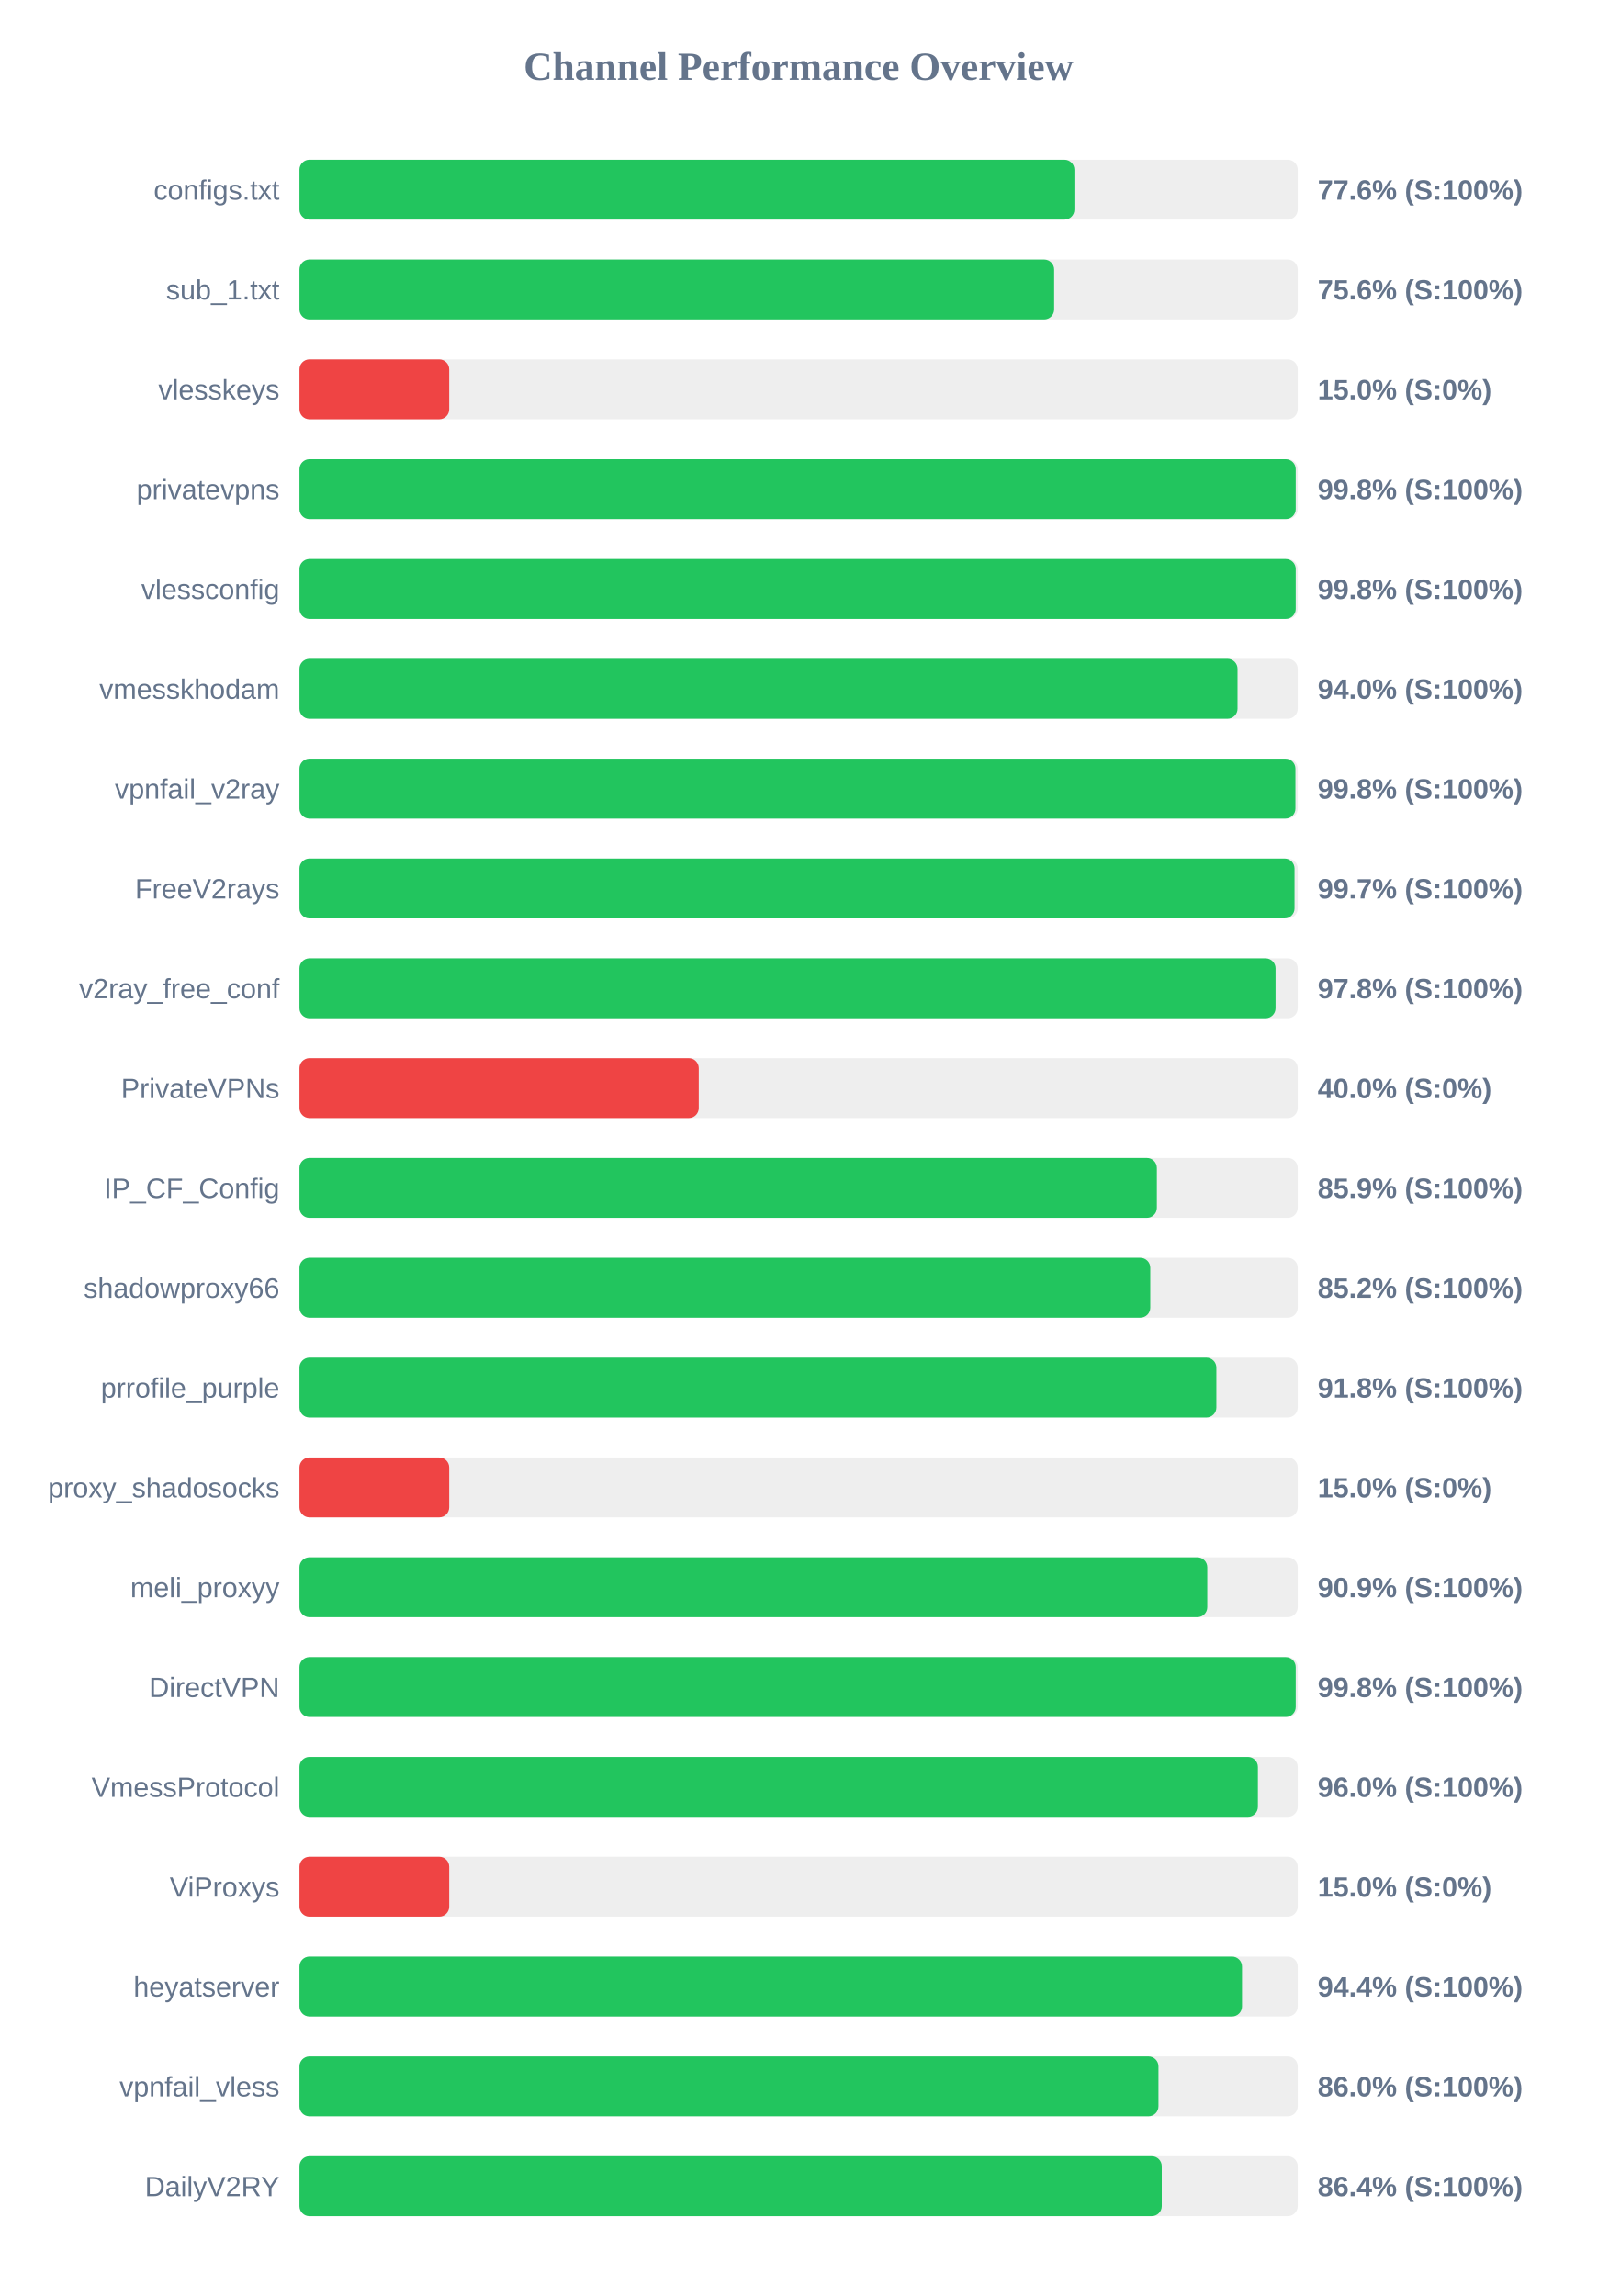
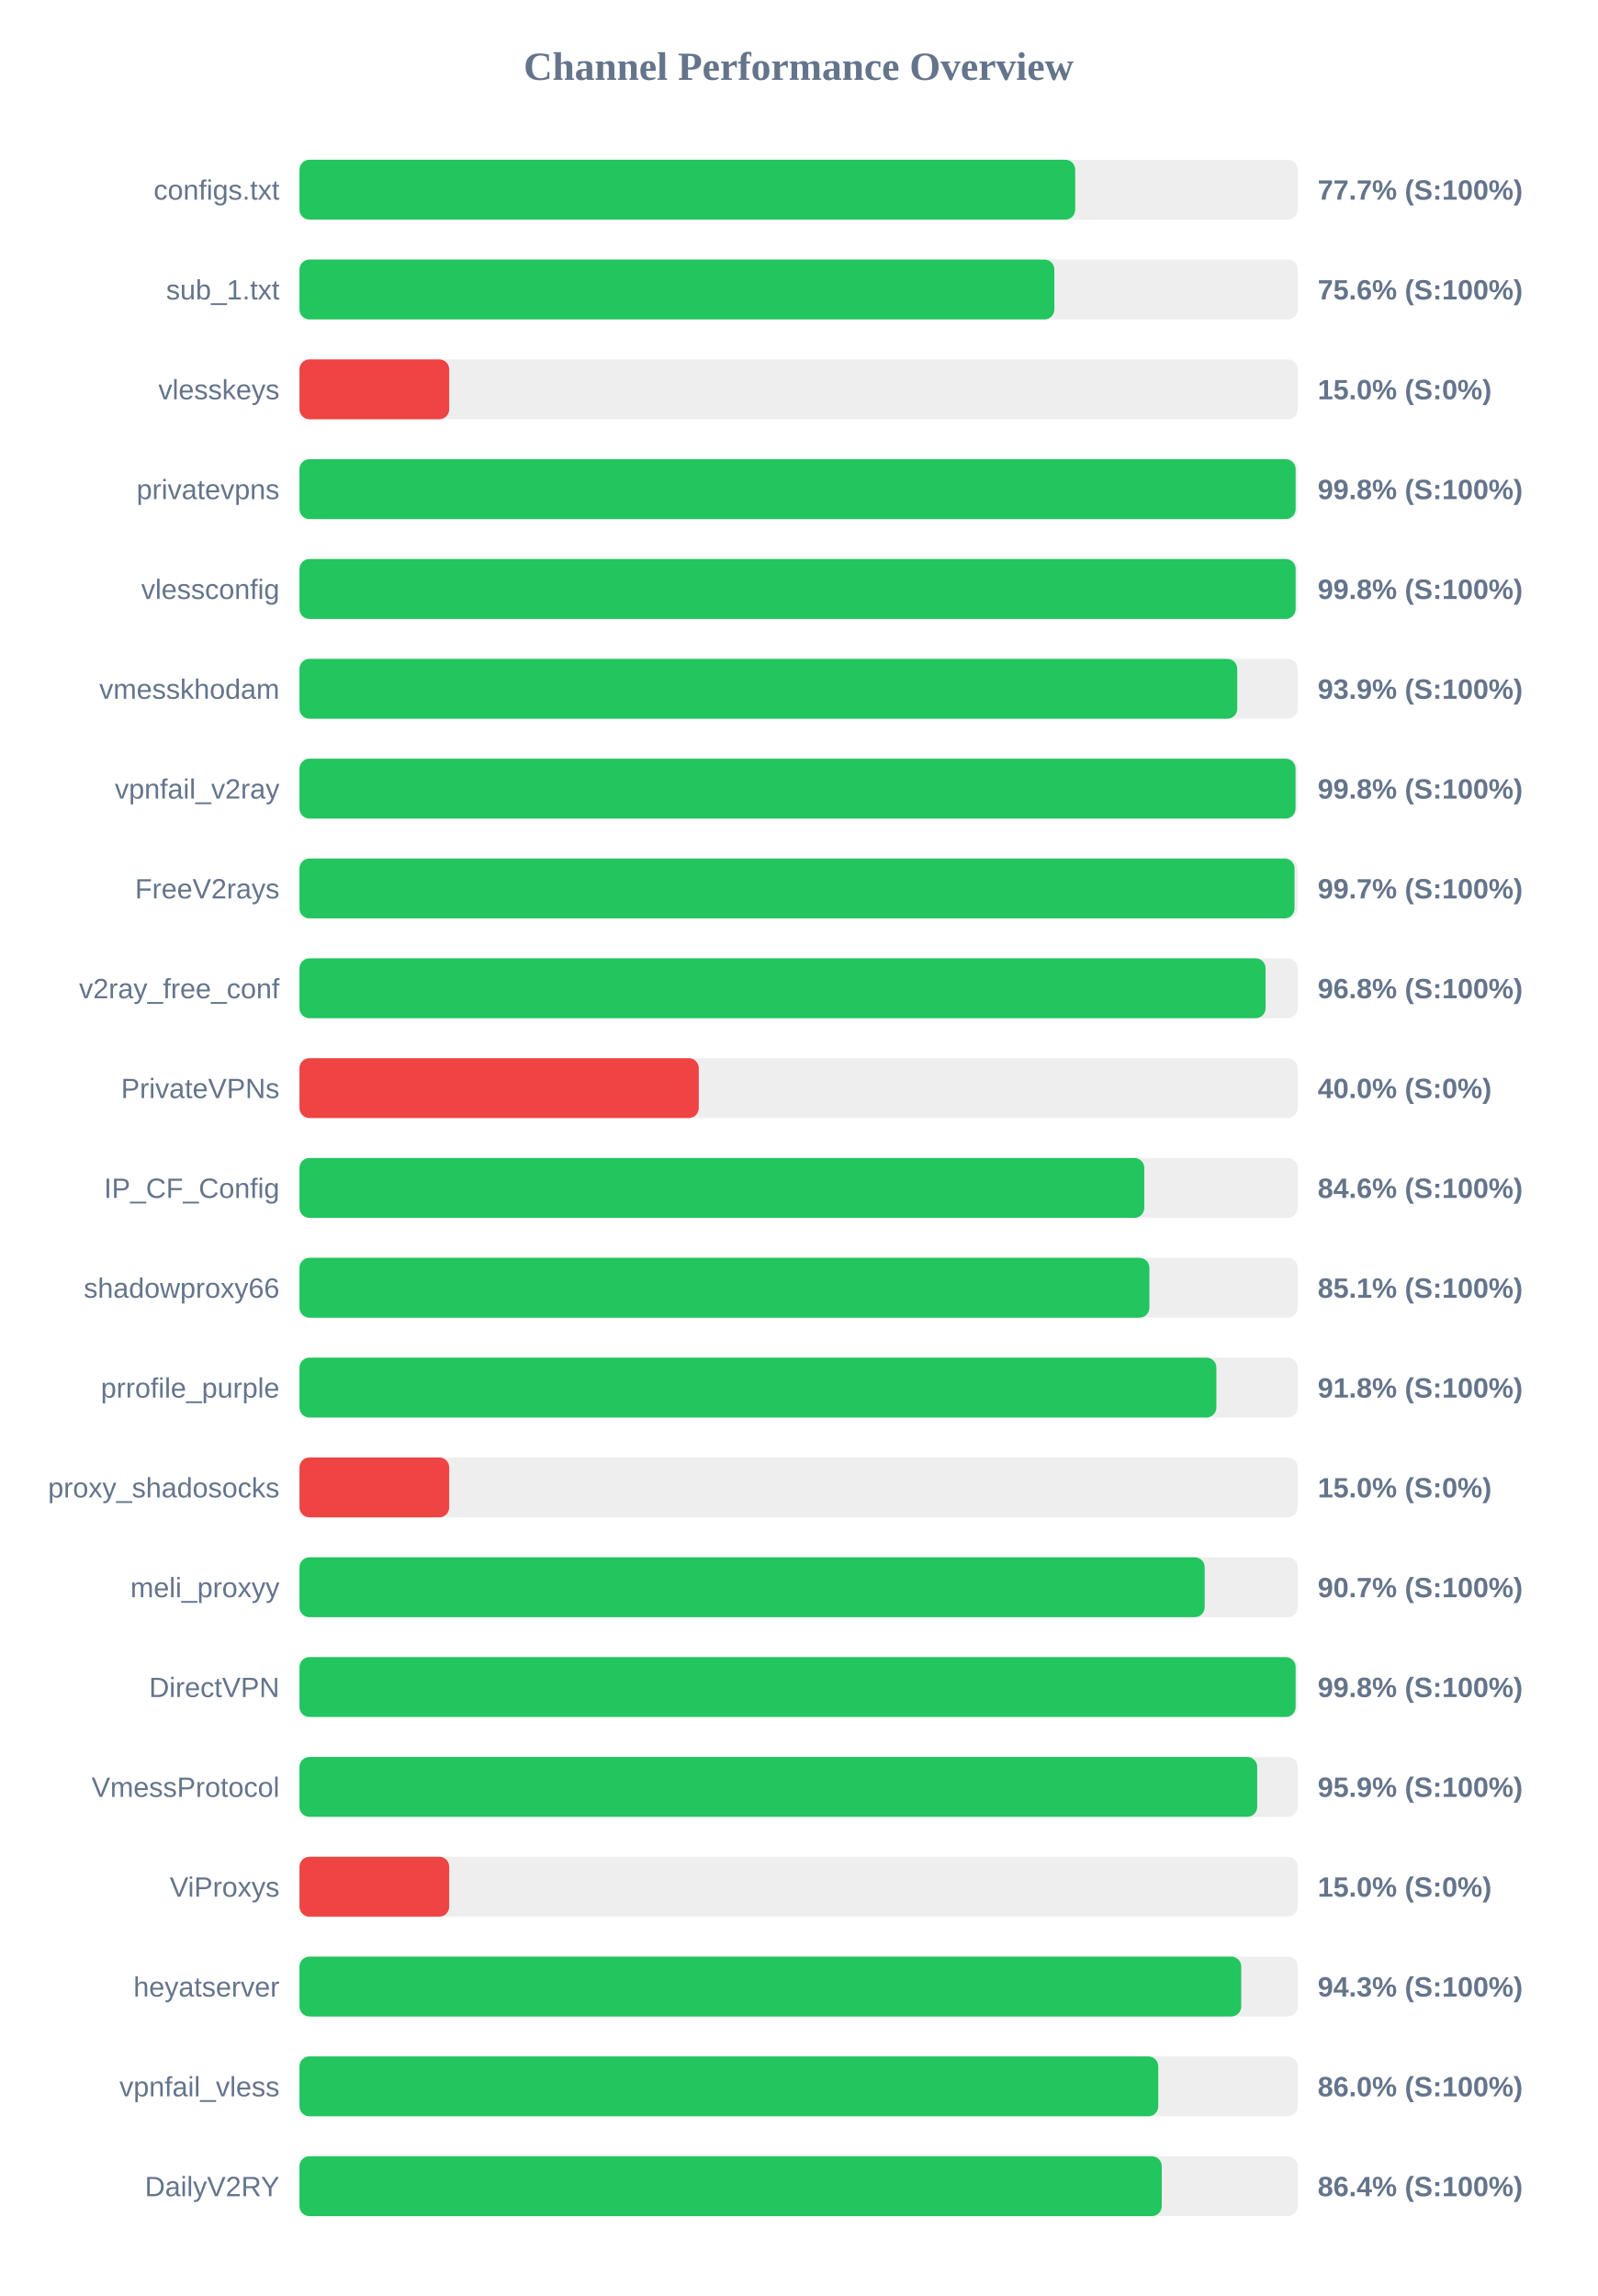
<svg xmlns="http://www.w3.org/2000/svg" width="800" height="1150" version="1.1">
  <style>
        .row { font: 14px Arial; fill: #64748b; }
        .score { font: bold 14px Arial; fill: #64748b; }
    </style>
  <text x="400" y="40" text-anchor="middle" font-size="20px" font-weight="bold" fill="#64748b">Channel Performance Overview</text>
  <rect x="150" y="80" width="500" height="30" fill="#eee" rx="5" />
-   <rect x="150" y="80" width="388.15" height="30" fill="#22c55e" rx="5" />
+   <rect x="150" y="80" width="388.55" height="30" fill="#22c55e" rx="5" />
  <text x="140" y="100" text-anchor="end" class="row">configs.txt</text>
-   <text x="660" y="100" text-anchor="start" class="score">77.6% (S:100%)</text>
+   <text x="660" y="100" text-anchor="start" class="score">77.7% (S:100%)</text>
  <rect x="150" y="130" width="500" height="30" fill="#eee" rx="5" />
-   <rect x="150" y="130" width="378.0" height="30" fill="#22c55e" rx="5" />
+   <rect x="150" y="130" width="378.1" height="30" fill="#22c55e" rx="5" />
  <text x="140" y="150" text-anchor="end" class="row">sub_1.txt</text>
  <text x="660" y="150" text-anchor="start" class="score">75.6% (S:100%)</text>
  <rect x="150" y="180" width="500" height="30" fill="#eee" rx="5" />
  <rect x="150" y="180" width="75.0" height="30" fill="#ef4444" rx="5" />
  <text x="140" y="200" text-anchor="end" class="row">vlesskeys</text>
  <text x="660" y="200" text-anchor="start" class="score">15.0% (S:0%)</text>
  <rect x="150" y="230" width="500" height="30" fill="#eee" rx="5" />
-   <rect x="150" y="230" width="499.0" height="30" fill="#22c55e" rx="5" />
+   <rect x="150" y="230" width="498.95" height="30" fill="#22c55e" rx="5" />
  <text x="140" y="250" text-anchor="end" class="row">privatevpns</text>
  <text x="660" y="250" text-anchor="start" class="score">99.8% (S:100%)</text>
  <rect x="150" y="280" width="500" height="30" fill="#eee" rx="5" />
-   <rect x="150" y="280" width="499.0" height="30" fill="#22c55e" rx="5" />
+   <rect x="150" y="280" width="498.95" height="30" fill="#22c55e" rx="5" />
  <text x="140" y="300" text-anchor="end" class="row">vlessconfig</text>
  <text x="660" y="300" text-anchor="start" class="score">99.8% (S:100%)</text>
  <rect x="150" y="330" width="500" height="30" fill="#eee" rx="5" />
-   <rect x="150" y="330" width="469.85" height="30" fill="#22c55e" rx="5" />
+   <rect x="150" y="330" width="469.7" height="30" fill="#22c55e" rx="5" />
  <text x="140" y="350" text-anchor="end" class="row">vmesskhodam</text>
-   <text x="660" y="350" text-anchor="start" class="score">94.0% (S:100%)</text>
+   <text x="660" y="350" text-anchor="start" class="score">93.9% (S:100%)</text>
  <rect x="150" y="380" width="500" height="30" fill="#eee" rx="5" />
-   <rect x="150" y="380" width="498.85" height="30" fill="#22c55e" rx="5" />
+   <rect x="150" y="380" width="498.9" height="30" fill="#22c55e" rx="5" />
  <text x="140" y="400" text-anchor="end" class="row">vpnfail_v2ray</text>
  <text x="660" y="400" text-anchor="start" class="score">99.8% (S:100%)</text>
  <rect x="150" y="430" width="500" height="30" fill="#eee" rx="5" />
  <rect x="150" y="430" width="498.4" height="30" fill="#22c55e" rx="5" />
  <text x="140" y="450" text-anchor="end" class="row">FreeV2rays</text>
  <text x="660" y="450" text-anchor="start" class="score">99.7% (S:100%)</text>
  <rect x="150" y="480" width="500" height="30" fill="#eee" rx="5" />
-   <rect x="150" y="480" width="488.9" height="30" fill="#22c55e" rx="5" />
+   <rect x="150" y="480" width="483.9" height="30" fill="#22c55e" rx="5" />
  <text x="140" y="500" text-anchor="end" class="row">v2ray_free_conf</text>
-   <text x="660" y="500" text-anchor="start" class="score">97.8% (S:100%)</text>
+   <text x="660" y="500" text-anchor="start" class="score">96.8% (S:100%)</text>
  <rect x="150" y="530" width="500" height="30" fill="#eee" rx="5" />
  <rect x="150" y="530" width="200.0" height="30" fill="#ef4444" rx="5" />
  <text x="140" y="550" text-anchor="end" class="row">PrivateVPNs</text>
  <text x="660" y="550" text-anchor="start" class="score">40.0% (S:0%)</text>
  <rect x="150" y="580" width="500" height="30" fill="#eee" rx="5" />
-   <rect x="150" y="580" width="429.45" height="30" fill="#22c55e" rx="5" />
+   <rect x="150" y="580" width="423.15" height="30" fill="#22c55e" rx="5" />
  <text x="140" y="600" text-anchor="end" class="row">IP_CF_Config</text>
-   <text x="660" y="600" text-anchor="start" class="score">85.9% (S:100%)</text>
+   <text x="660" y="600" text-anchor="start" class="score">84.6% (S:100%)</text>
  <rect x="150" y="630" width="500" height="30" fill="#eee" rx="5" />
-   <rect x="150" y="630" width="426.15" height="30" fill="#22c55e" rx="5" />
+   <rect x="150" y="630" width="425.7" height="30" fill="#22c55e" rx="5" />
  <text x="140" y="650" text-anchor="end" class="row">shadowproxy66</text>
-   <text x="660" y="650" text-anchor="start" class="score">85.2% (S:100%)</text>
+   <text x="660" y="650" text-anchor="start" class="score">85.1% (S:100%)</text>
  <rect x="150" y="680" width="500" height="30" fill="#eee" rx="5" />
  <rect x="150" y="680" width="459.25" height="30" fill="#22c55e" rx="5" />
  <text x="140" y="700" text-anchor="end" class="row">prrofile_purple</text>
  <text x="660" y="700" text-anchor="start" class="score">91.8% (S:100%)</text>
  <rect x="150" y="730" width="500" height="30" fill="#eee" rx="5" />
  <rect x="150" y="730" width="75.0" height="30" fill="#ef4444" rx="5" />
  <text x="140" y="750" text-anchor="end" class="row">proxy_shadosocks</text>
  <text x="660" y="750" text-anchor="start" class="score">15.0% (S:0%)</text>
  <rect x="150" y="780" width="500" height="30" fill="#eee" rx="5" />
-   <rect x="150" y="780" width="454.7" height="30" fill="#22c55e" rx="5" />
+   <rect x="150" y="780" width="453.4" height="30" fill="#22c55e" rx="5" />
  <text x="140" y="800" text-anchor="end" class="row">meli_proxyy</text>
-   <text x="660" y="800" text-anchor="start" class="score">90.9% (S:100%)</text>
+   <text x="660" y="800" text-anchor="start" class="score">90.7% (S:100%)</text>
  <rect x="150" y="830" width="500" height="30" fill="#eee" rx="5" />
-   <rect x="150" y="830" width="499.0" height="30" fill="#22c55e" rx="5" />
+   <rect x="150" y="830" width="498.95" height="30" fill="#22c55e" rx="5" />
  <text x="140" y="850" text-anchor="end" class="row">DirectVPN</text>
  <text x="660" y="850" text-anchor="start" class="score">99.8% (S:100%)</text>
  <rect x="150" y="880" width="500" height="30" fill="#eee" rx="5" />
-   <rect x="150" y="880" width="480.05" height="30" fill="#22c55e" rx="5" />
+   <rect x="150" y="880" width="479.7" height="30" fill="#22c55e" rx="5" />
  <text x="140" y="900" text-anchor="end" class="row">VmessProtocol</text>
-   <text x="660" y="900" text-anchor="start" class="score">96.0% (S:100%)</text>
+   <text x="660" y="900" text-anchor="start" class="score">95.9% (S:100%)</text>
  <rect x="150" y="930" width="500" height="30" fill="#eee" rx="5" />
  <rect x="150" y="930" width="75.0" height="30" fill="#ef4444" rx="5" />
  <text x="140" y="950" text-anchor="end" class="row">ViProxys</text>
  <text x="660" y="950" text-anchor="start" class="score">15.0% (S:0%)</text>
  <rect x="150" y="980" width="500" height="30" fill="#eee" rx="5" />
-   <rect x="150" y="980" width="472.1" height="30" fill="#22c55e" rx="5" />
+   <rect x="150" y="980" width="471.7" height="30" fill="#22c55e" rx="5" />
  <text x="140" y="1000" text-anchor="end" class="row">heyatserver</text>
-   <text x="660" y="1000" text-anchor="start" class="score">94.4% (S:100%)</text>
+   <text x="660" y="1000" text-anchor="start" class="score">94.3% (S:100%)</text>
  <rect x="150" y="1030" width="500" height="30" fill="#eee" rx="5" />
-   <rect x="150" y="1030" width="430.25" height="30" fill="#22c55e" rx="5" />
+   <rect x="150" y="1030" width="430.15" height="30" fill="#22c55e" rx="5" />
  <text x="140" y="1050" text-anchor="end" class="row">vpnfail_vless</text>
  <text x="660" y="1050" text-anchor="start" class="score">86.0% (S:100%)</text>
  <rect x="150" y="1080" width="500" height="30" fill="#eee" rx="5" />
  <rect x="150" y="1080" width="431.9" height="30" fill="#22c55e" rx="5" />
  <text x="140" y="1100" text-anchor="end" class="row">DailyV2RY</text>
  <text x="660" y="1100" text-anchor="start" class="score">86.4% (S:100%)</text>
</svg>
